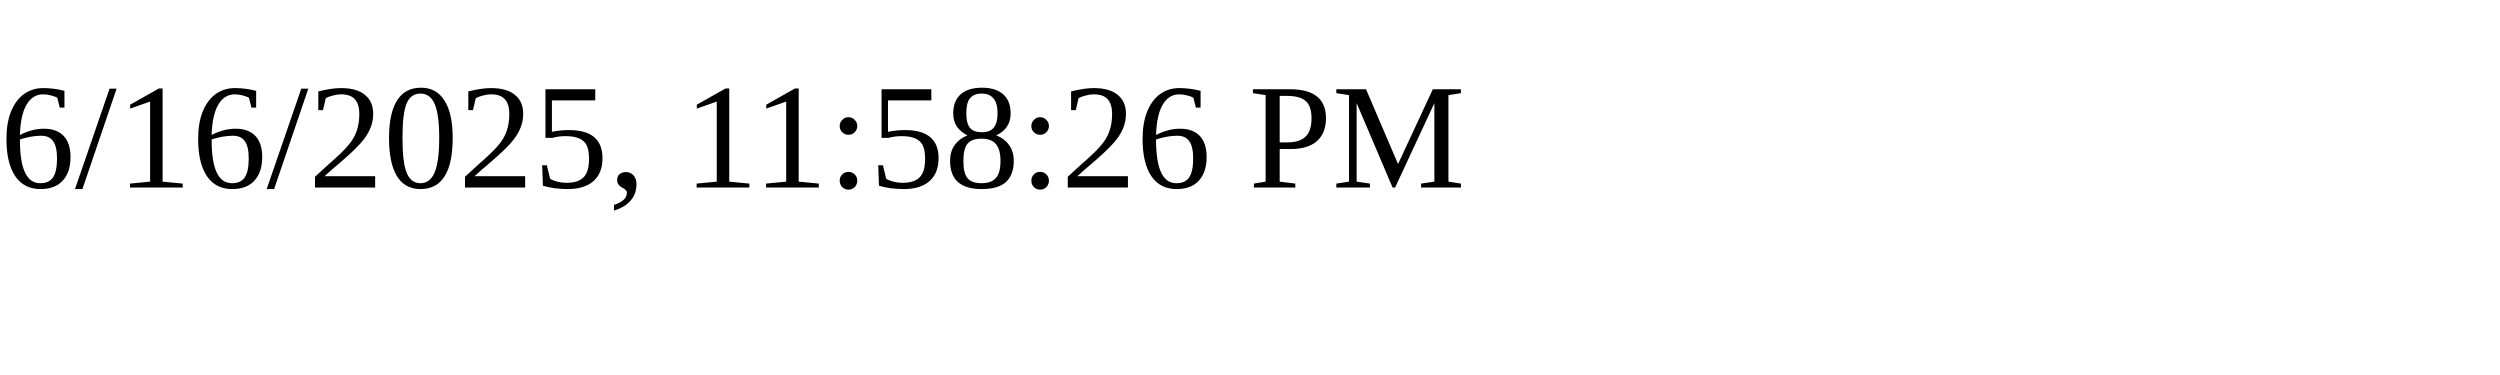
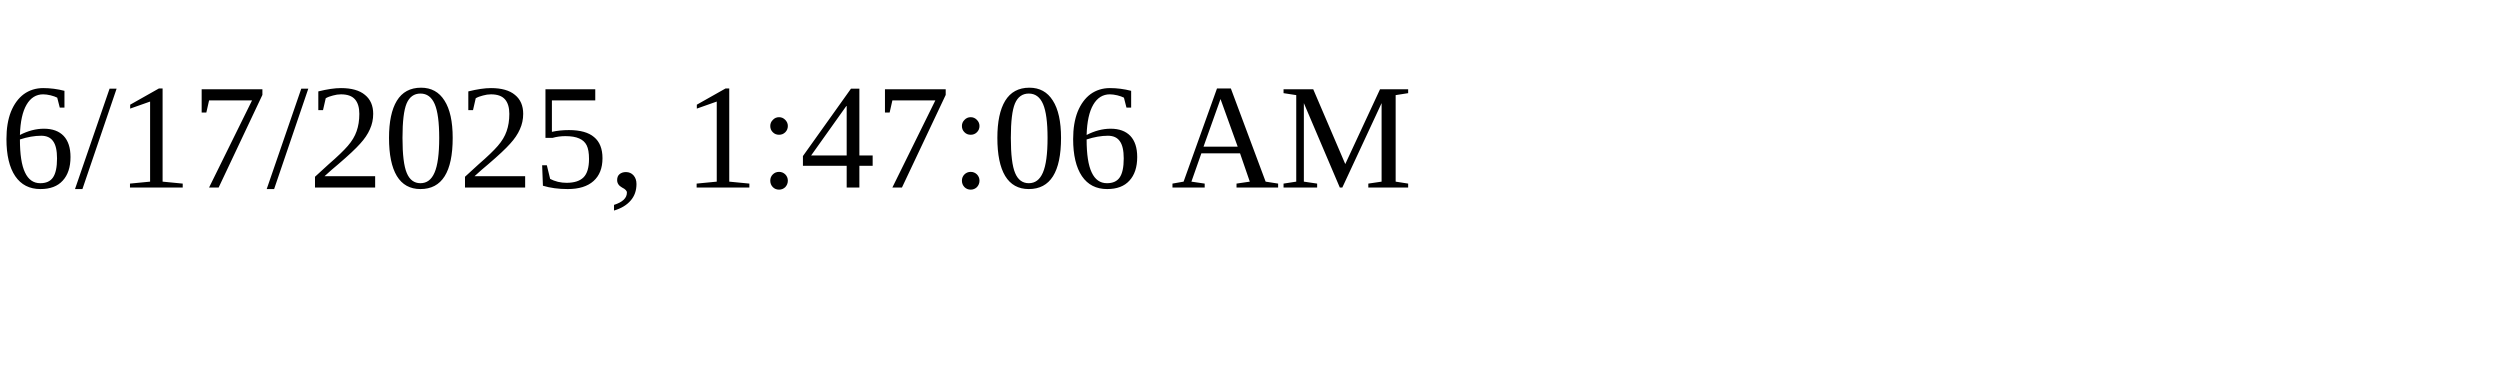
<svg xmlns="http://www.w3.org/2000/svg" height="30" width="200">
-   <text x="0" y="15">6/16/2025, 11:58:26 PM</text>
+   <text x="0" y="15">6/17/2025, 1:47:06 AM</text>
</svg>
